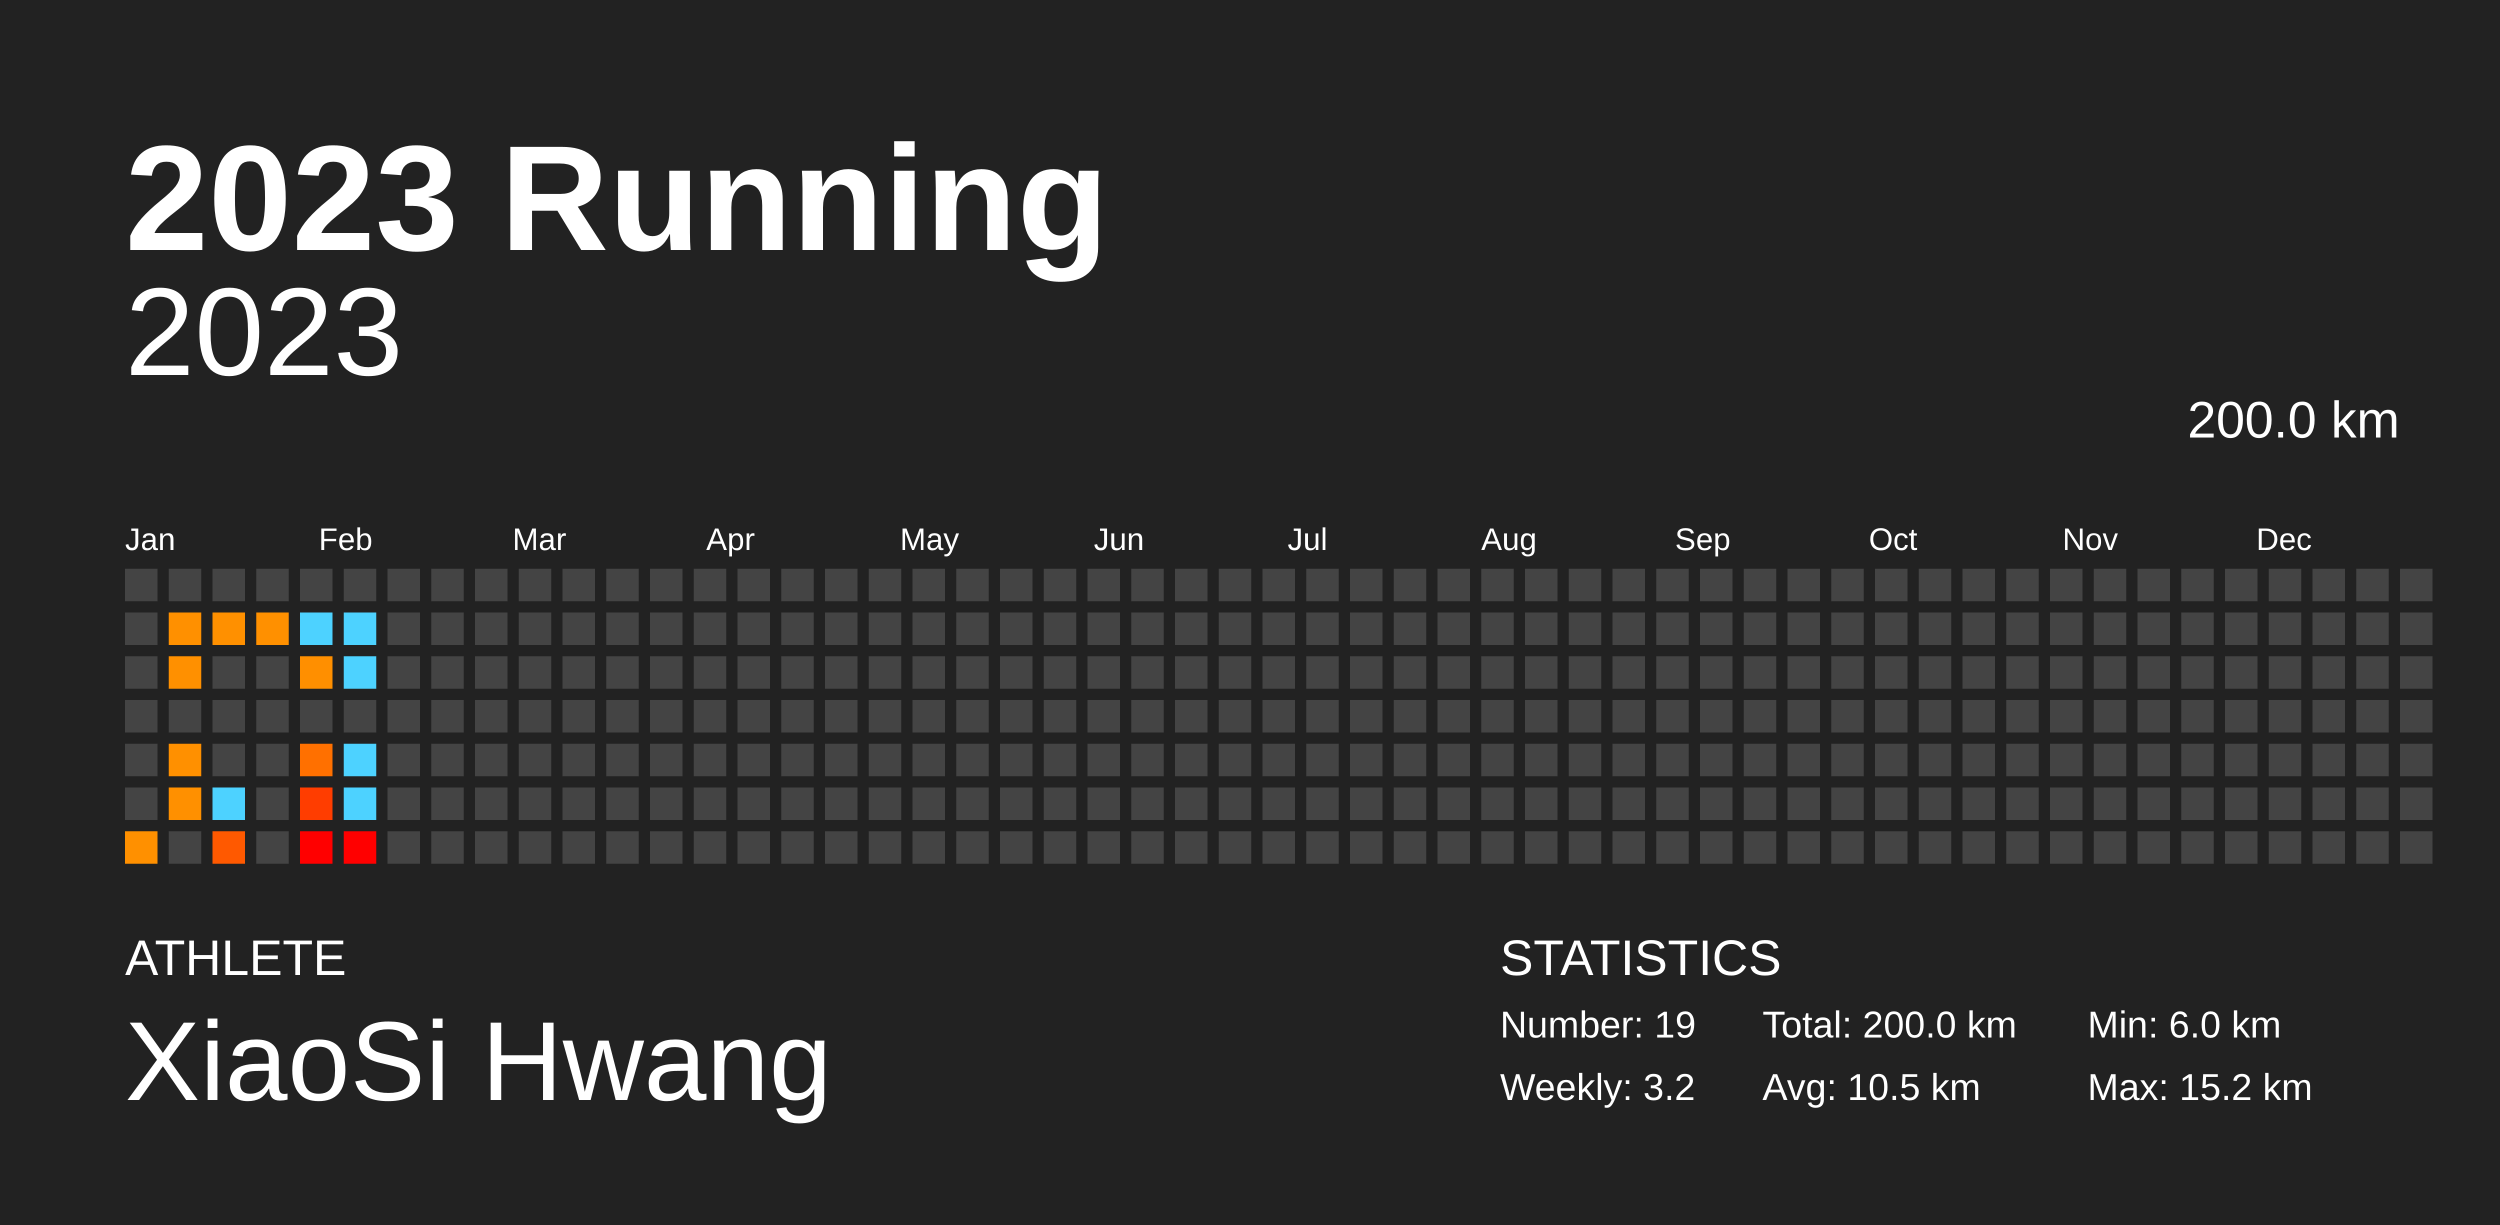
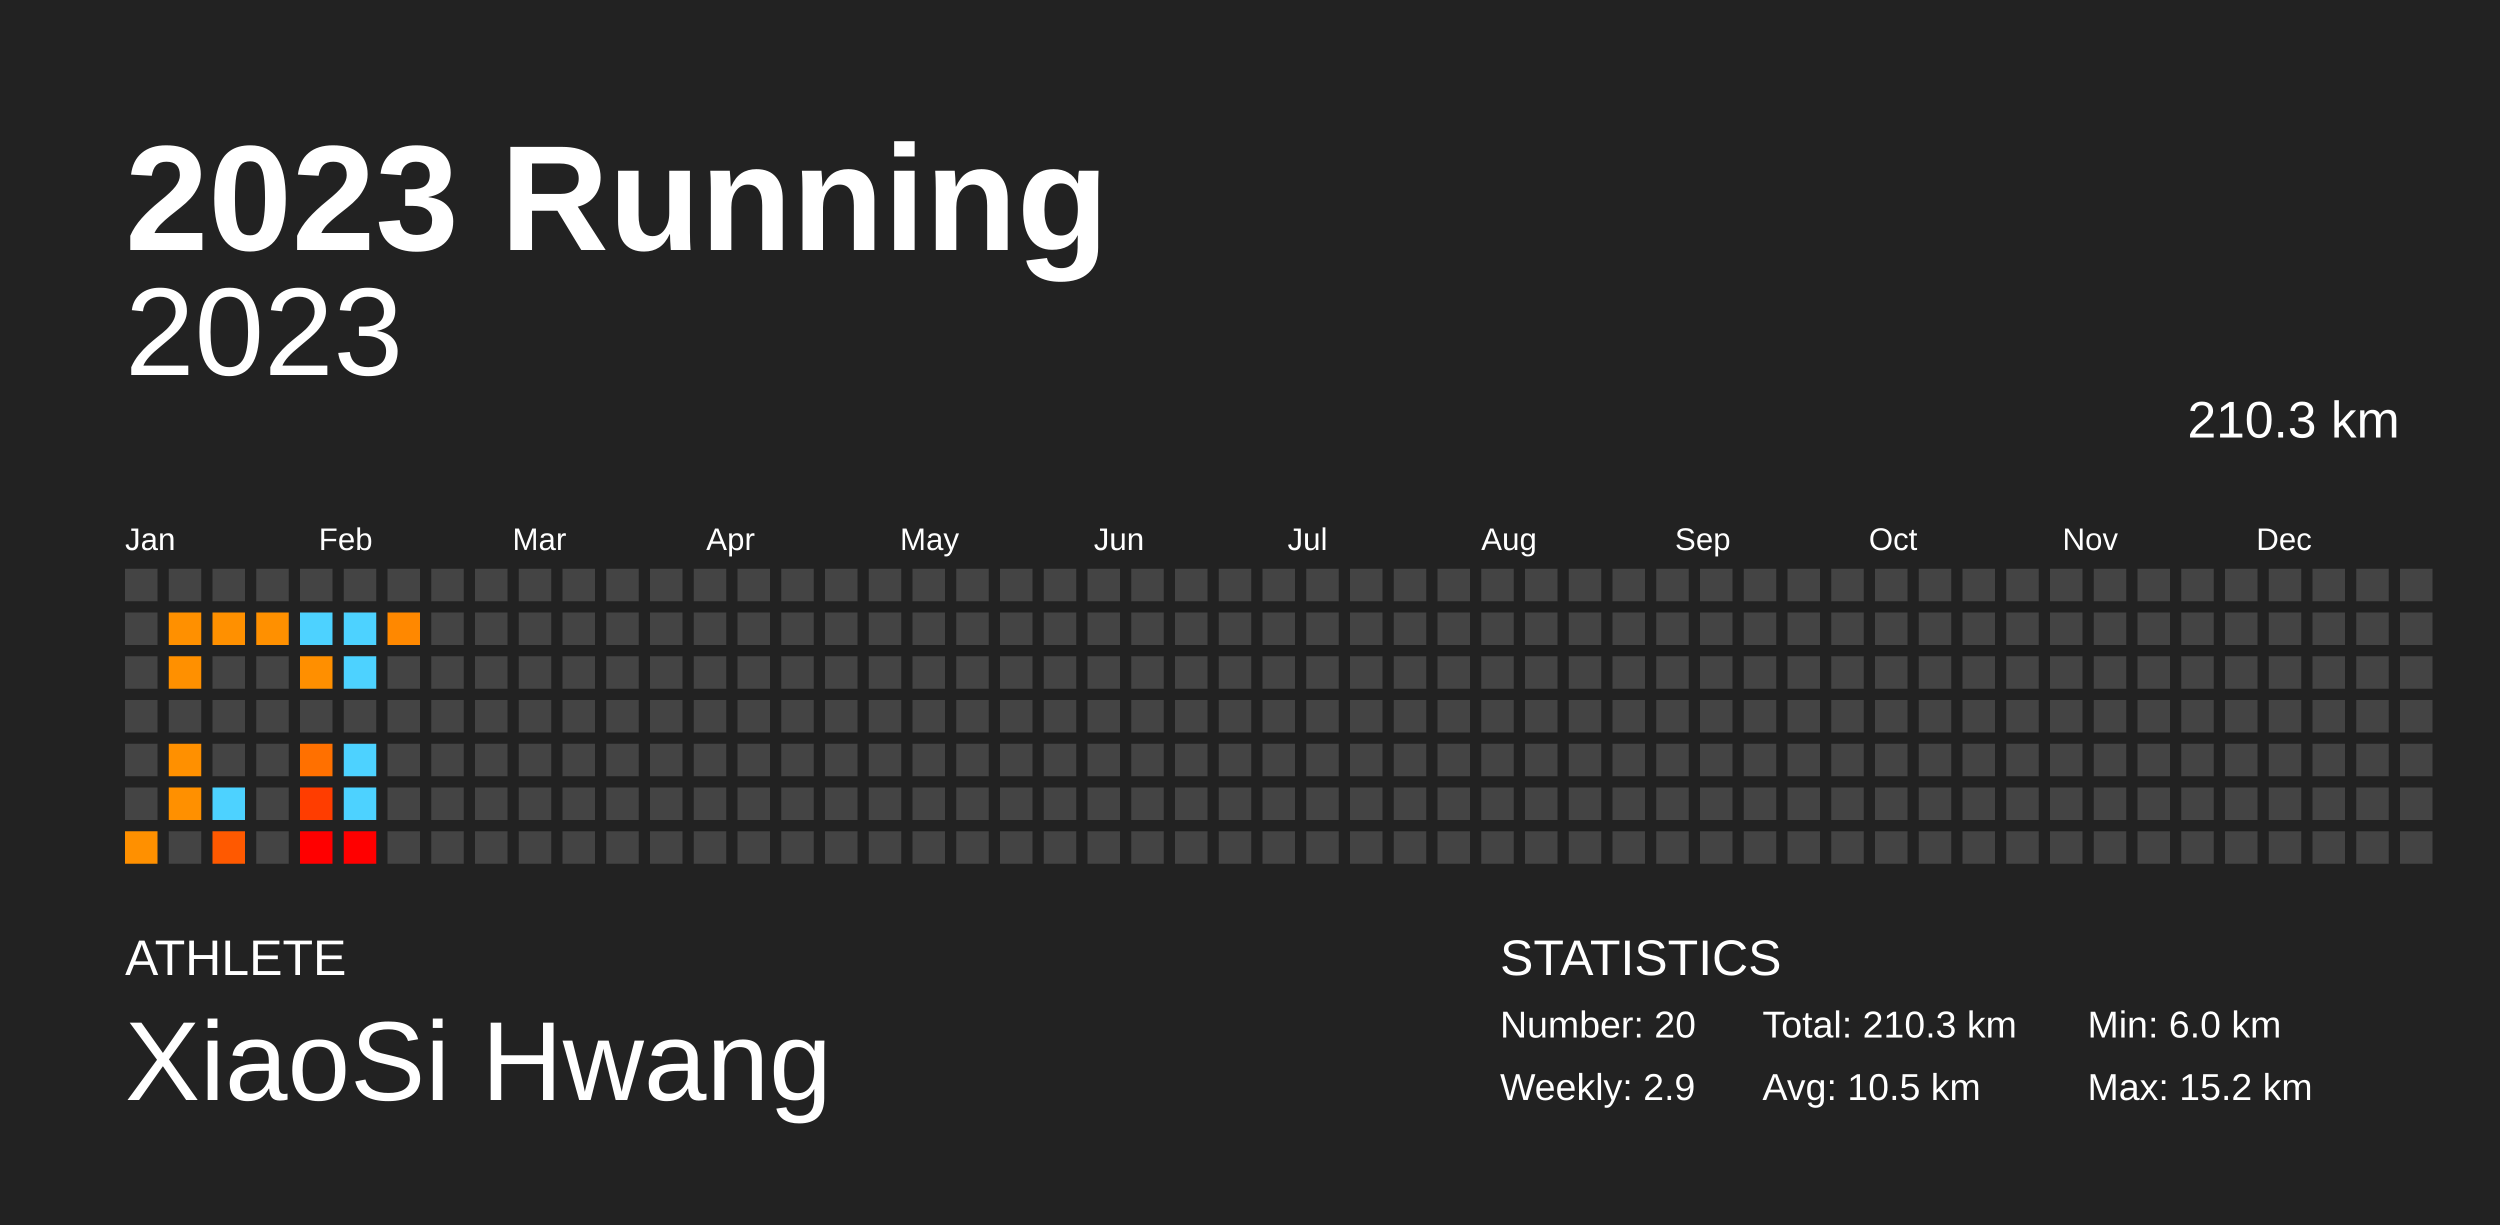
<svg xmlns="http://www.w3.org/2000/svg" baseProfile="full" height="98mm" version="1.1" viewBox="0,0,200,98" width="200mm">
  <defs />
  <rect fill="#222222" height="98" width="200" x="0" y="0" />
  <text fill="#FFFFFF" style="font-size:12px; font-family:Arial; font-weight:bold;" x="10" y="20">2023 Running</text>
  <text fill="#FFFFFF" style="font-size:4px; font-family:Arial" x="10" y="78">ATHLETE</text>
  <text fill="#FFFFFF" style="font-size:9px; font-family:Arial" x="10" y="88">XiaoSi Hwang</text>
  <text fill="#FFFFFF" style="font-size:4px; font-family:Arial" x="120" y="78">STATISTICS</text>
-   <text fill="#FFFFFF" style="font-size:3px; font-family:Arial" x="120" y="83">Number: 19</text>
-   <text fill="#FFFFFF" style="font-size:3px; font-family:Arial" x="120" y="88">Weekly: 3.2</text>
-   <text fill="#FFFFFF" style="font-size:3px; font-family:Arial" x="141" y="83">Total: 200.0 km</text>
+   <text fill="#FFFFFF" style="font-size:3px; font-family:Arial" x="120" y="83">Number: 20</text>
+   <text fill="#FFFFFF" style="font-size:3px; font-family:Arial" x="120" y="88">Weekly: 2.9</text>
+   <text fill="#FFFFFF" style="font-size:3px; font-family:Arial" x="141" y="83">Total: 210.3 km</text>
  <text fill="#FFFFFF" style="font-size:3px; font-family:Arial" x="141" y="88">Avg: 10.5 km</text>
  <text fill="#FFFFFF" style="font-size:3px; font-family:Arial" x="167" y="83">Min: 6.0 km</text>
  <text fill="#FFFFFF" style="font-size:3px; font-family:Arial" x="167" y="88">Max: 15.2 km</text>
  <text alignment-baseline="hanging" fill="#FFFFFF" style="font-size:10.0px; font-family:Arial;" x="10" y="30">2023</text>
-   <text alignment-baseline="hanging" fill="#FFFFFF" style="font-size:4.125px; font-family:Arial;" x="175" y="35">200.0 km</text>
+   <text alignment-baseline="hanging" fill="#FFFFFF" style="font-size:4.125px; font-family:Arial;" x="175" y="35">210.3 km</text>
  <text fill="#FFFFFF" style="font-size:2.5px; font-family:Arial" x="10.0" y="44">Jan</text>
  <text fill="#FFFFFF" style="font-size:2.5px; font-family:Arial" x="25.5" y="44">Feb</text>
  <text fill="#FFFFFF" style="font-size:2.5px; font-family:Arial" x="41.0" y="44">Mar</text>
  <text fill="#FFFFFF" style="font-size:2.5px; font-family:Arial" x="56.5" y="44">Apr</text>
  <text fill="#FFFFFF" style="font-size:2.5px; font-family:Arial" x="72.0" y="44">May</text>
  <text fill="#FFFFFF" style="font-size:2.5px; font-family:Arial" x="87.5" y="44">Jun</text>
  <text fill="#FFFFFF" style="font-size:2.5px; font-family:Arial" x="103.0" y="44">Jul</text>
  <text fill="#FFFFFF" style="font-size:2.5px; font-family:Arial" x="118.5" y="44">Aug</text>
  <text fill="#FFFFFF" style="font-size:2.5px; font-family:Arial" x="134.0" y="44">Sep</text>
  <text fill="#FFFFFF" style="font-size:2.5px; font-family:Arial" x="149.5" y="44">Oct</text>
  <text fill="#FFFFFF" style="font-size:2.5px; font-family:Arial" x="165.0" y="44">Nov</text>
  <text fill="#FFFFFF" style="font-size:2.5px; font-family:Arial" x="180.5" y="44">Dec</text>
  <rect fill="#444444" height="2.6" width="2.6" x="10.0" y="45.5" />
  <rect fill="#444444" height="2.6" width="2.6" x="10.0" y="49.0" />
  <rect fill="#444444" height="2.6" width="2.6" x="10.0" y="52.5" />
  <rect fill="#444444" height="2.6" width="2.6" x="10.0" y="56.0" />
  <rect fill="#444444" height="2.6" width="2.6" x="10.0" y="59.5" />
  <rect fill="#444444" height="2.6" width="2.6" x="10.0" y="63.0" />
  <rect fill="#ff9000" height="2.6" width="2.6" x="10.0" y="66.5" />
  <rect fill="#444444" height="2.6" width="2.6" x="13.5" y="45.5" />
  <rect fill="#ff9000" height="2.6" width="2.6" x="13.5" y="49.0" />
  <rect fill="#ff9000" height="2.6" width="2.6" x="13.5" y="52.5" />
  <rect fill="#444444" height="2.6" width="2.6" x="13.5" y="56.0" />
  <rect fill="#ff9000" height="2.6" width="2.6" x="13.5" y="59.5" />
  <rect fill="#ff9000" height="2.6" width="2.6" x="13.5" y="63.0" />
  <rect fill="#444444" height="2.6" width="2.6" x="13.5" y="66.5" />
  <rect fill="#444444" height="2.6" width="2.6" x="17.0" y="45.5" />
  <rect fill="#ff9000" height="2.6" width="2.6" x="17.0" y="49.0" />
  <rect fill="#444444" height="2.6" width="2.6" x="17.0" y="52.5" />
  <rect fill="#444444" height="2.6" width="2.6" x="17.0" y="56.0" />
  <rect fill="#444444" height="2.6" width="2.6" x="17.0" y="59.5" />
  <rect fill="#4dd2ff" height="2.6" width="2.6" x="17.0" y="63.0" />
  <rect fill="#ff5900" height="2.6" width="2.6" x="17.0" y="66.5" />
  <rect fill="#444444" height="2.6" width="2.6" x="20.5" y="45.5" />
  <rect fill="#ff9000" height="2.6" width="2.6" x="20.5" y="49.0" />
  <rect fill="#444444" height="2.6" width="2.6" x="20.5" y="52.5" />
  <rect fill="#444444" height="2.6" width="2.6" x="20.5" y="56.0" />
  <rect fill="#444444" height="2.6" width="2.6" x="20.5" y="59.5" />
  <rect fill="#444444" height="2.6" width="2.6" x="20.5" y="63.0" />
  <rect fill="#444444" height="2.6" width="2.6" x="20.5" y="66.5" />
  <rect fill="#444444" height="2.6" width="2.6" x="24.0" y="45.5" />
  <rect fill="#4dd2ff" height="2.6" width="2.6" x="24.0" y="49.0" />
  <rect fill="#ff8f00" height="2.6" width="2.6" x="24.0" y="52.5" />
  <rect fill="#444444" height="2.6" width="2.6" x="24.0" y="56.0" />
  <rect fill="#ff7000" height="2.6" width="2.6" x="24.0" y="59.5" />
  <rect fill="#ff3d00" height="2.6" width="2.6" x="24.0" y="63.0" />
  <rect fill="#ff0000" height="2.6" width="2.6" x="24.0" y="66.5" />
  <rect fill="#444444" height="2.6" width="2.6" x="27.5" y="45.5" />
  <rect fill="#4dd2ff" height="2.6" width="2.6" x="27.5" y="49.0" />
  <rect fill="#4dd2ff" height="2.6" width="2.6" x="27.5" y="52.5" />
  <rect fill="#444444" height="2.6" width="2.6" x="27.5" y="56.0" />
  <rect fill="#4dd2ff" height="2.6" width="2.6" x="27.5" y="59.5" />
  <rect fill="#4dd2ff" height="2.6" width="2.6" x="27.5" y="63.0" />
  <rect fill="#ff0000" height="2.6" width="2.6" x="27.5" y="66.5" />
  <rect fill="#444444" height="2.6" width="2.6" x="31.0" y="45.5" />
-   <rect fill="#444444" height="2.6" width="2.6" x="31.0" y="49.0" />
+   <rect fill="#ff8800" height="2.6" width="2.6" x="31.0" y="49.0" />
  <rect fill="#444444" height="2.6" width="2.6" x="31.0" y="52.5" />
  <rect fill="#444444" height="2.6" width="2.6" x="31.0" y="56.0" />
  <rect fill="#444444" height="2.6" width="2.6" x="31.0" y="59.5" />
  <rect fill="#444444" height="2.6" width="2.6" x="31.0" y="63.0" />
  <rect fill="#444444" height="2.6" width="2.6" x="31.0" y="66.5" />
  <rect fill="#444444" height="2.6" width="2.6" x="34.5" y="45.5" />
  <rect fill="#444444" height="2.6" width="2.6" x="34.5" y="49.0" />
  <rect fill="#444444" height="2.6" width="2.6" x="34.5" y="52.5" />
  <rect fill="#444444" height="2.6" width="2.6" x="34.5" y="56.0" />
  <rect fill="#444444" height="2.6" width="2.6" x="34.5" y="59.5" />
  <rect fill="#444444" height="2.6" width="2.6" x="34.5" y="63.0" />
  <rect fill="#444444" height="2.6" width="2.6" x="34.5" y="66.5" />
  <rect fill="#444444" height="2.6" width="2.6" x="38.0" y="45.5" />
  <rect fill="#444444" height="2.6" width="2.6" x="38.0" y="49.0" />
  <rect fill="#444444" height="2.6" width="2.6" x="38.0" y="52.5" />
  <rect fill="#444444" height="2.6" width="2.6" x="38.0" y="56.0" />
  <rect fill="#444444" height="2.6" width="2.6" x="38.0" y="59.5" />
  <rect fill="#444444" height="2.6" width="2.6" x="38.0" y="63.0" />
  <rect fill="#444444" height="2.6" width="2.6" x="38.0" y="66.5" />
  <rect fill="#444444" height="2.6" width="2.6" x="41.5" y="45.5" />
  <rect fill="#444444" height="2.6" width="2.6" x="41.5" y="49.0" />
  <rect fill="#444444" height="2.6" width="2.6" x="41.5" y="52.5" />
  <rect fill="#444444" height="2.6" width="2.6" x="41.5" y="56.0" />
  <rect fill="#444444" height="2.6" width="2.6" x="41.5" y="59.5" />
  <rect fill="#444444" height="2.6" width="2.6" x="41.5" y="63.0" />
  <rect fill="#444444" height="2.6" width="2.6" x="41.5" y="66.5" />
  <rect fill="#444444" height="2.6" width="2.6" x="45.0" y="45.5" />
  <rect fill="#444444" height="2.6" width="2.6" x="45.0" y="49.0" />
  <rect fill="#444444" height="2.6" width="2.6" x="45.0" y="52.5" />
  <rect fill="#444444" height="2.6" width="2.6" x="45.0" y="56.0" />
  <rect fill="#444444" height="2.6" width="2.6" x="45.0" y="59.5" />
  <rect fill="#444444" height="2.6" width="2.6" x="45.0" y="63.0" />
  <rect fill="#444444" height="2.6" width="2.6" x="45.0" y="66.5" />
  <rect fill="#444444" height="2.6" width="2.6" x="48.5" y="45.5" />
  <rect fill="#444444" height="2.6" width="2.6" x="48.5" y="49.0" />
  <rect fill="#444444" height="2.6" width="2.6" x="48.5" y="52.5" />
  <rect fill="#444444" height="2.6" width="2.6" x="48.5" y="56.0" />
  <rect fill="#444444" height="2.6" width="2.6" x="48.5" y="59.5" />
  <rect fill="#444444" height="2.6" width="2.6" x="48.5" y="63.0" />
  <rect fill="#444444" height="2.6" width="2.6" x="48.5" y="66.5" />
  <rect fill="#444444" height="2.6" width="2.6" x="52.0" y="45.5" />
  <rect fill="#444444" height="2.6" width="2.6" x="52.0" y="49.0" />
  <rect fill="#444444" height="2.6" width="2.6" x="52.0" y="52.5" />
  <rect fill="#444444" height="2.6" width="2.6" x="52.0" y="56.0" />
  <rect fill="#444444" height="2.6" width="2.6" x="52.0" y="59.5" />
  <rect fill="#444444" height="2.6" width="2.6" x="52.0" y="63.0" />
  <rect fill="#444444" height="2.6" width="2.6" x="52.0" y="66.5" />
  <rect fill="#444444" height="2.6" width="2.6" x="55.5" y="45.5" />
  <rect fill="#444444" height="2.6" width="2.6" x="55.5" y="49.0" />
  <rect fill="#444444" height="2.6" width="2.6" x="55.5" y="52.5" />
  <rect fill="#444444" height="2.6" width="2.6" x="55.5" y="56.0" />
  <rect fill="#444444" height="2.6" width="2.6" x="55.5" y="59.5" />
  <rect fill="#444444" height="2.6" width="2.6" x="55.5" y="63.0" />
  <rect fill="#444444" height="2.6" width="2.6" x="55.5" y="66.5" />
  <rect fill="#444444" height="2.6" width="2.6" x="59.0" y="45.5" />
  <rect fill="#444444" height="2.6" width="2.6" x="59.0" y="49.0" />
  <rect fill="#444444" height="2.6" width="2.6" x="59.0" y="52.5" />
  <rect fill="#444444" height="2.6" width="2.6" x="59.0" y="56.0" />
  <rect fill="#444444" height="2.6" width="2.6" x="59.0" y="59.5" />
  <rect fill="#444444" height="2.6" width="2.6" x="59.0" y="63.0" />
  <rect fill="#444444" height="2.6" width="2.6" x="59.0" y="66.5" />
  <rect fill="#444444" height="2.6" width="2.6" x="62.5" y="45.5" />
  <rect fill="#444444" height="2.6" width="2.6" x="62.5" y="49.0" />
  <rect fill="#444444" height="2.6" width="2.6" x="62.5" y="52.5" />
  <rect fill="#444444" height="2.6" width="2.6" x="62.5" y="56.0" />
  <rect fill="#444444" height="2.6" width="2.6" x="62.5" y="59.5" />
  <rect fill="#444444" height="2.6" width="2.6" x="62.5" y="63.0" />
  <rect fill="#444444" height="2.6" width="2.6" x="62.5" y="66.5" />
  <rect fill="#444444" height="2.6" width="2.6" x="66.0" y="45.5" />
  <rect fill="#444444" height="2.6" width="2.6" x="66.0" y="49.0" />
  <rect fill="#444444" height="2.6" width="2.6" x="66.0" y="52.5" />
  <rect fill="#444444" height="2.6" width="2.6" x="66.0" y="56.0" />
  <rect fill="#444444" height="2.6" width="2.6" x="66.0" y="59.5" />
  <rect fill="#444444" height="2.6" width="2.6" x="66.0" y="63.0" />
  <rect fill="#444444" height="2.6" width="2.6" x="66.0" y="66.5" />
  <rect fill="#444444" height="2.6" width="2.6" x="69.5" y="45.5" />
  <rect fill="#444444" height="2.6" width="2.6" x="69.5" y="49.0" />
  <rect fill="#444444" height="2.6" width="2.6" x="69.5" y="52.5" />
  <rect fill="#444444" height="2.6" width="2.6" x="69.5" y="56.0" />
  <rect fill="#444444" height="2.6" width="2.6" x="69.5" y="59.5" />
  <rect fill="#444444" height="2.6" width="2.6" x="69.5" y="63.0" />
  <rect fill="#444444" height="2.6" width="2.6" x="69.5" y="66.5" />
  <rect fill="#444444" height="2.6" width="2.6" x="73.0" y="45.5" />
  <rect fill="#444444" height="2.6" width="2.6" x="73.0" y="49.0" />
  <rect fill="#444444" height="2.6" width="2.6" x="73.0" y="52.5" />
  <rect fill="#444444" height="2.6" width="2.6" x="73.0" y="56.0" />
  <rect fill="#444444" height="2.6" width="2.6" x="73.0" y="59.5" />
  <rect fill="#444444" height="2.6" width="2.6" x="73.0" y="63.0" />
  <rect fill="#444444" height="2.6" width="2.6" x="73.0" y="66.5" />
  <rect fill="#444444" height="2.6" width="2.6" x="76.5" y="45.5" />
  <rect fill="#444444" height="2.6" width="2.6" x="76.5" y="49.0" />
  <rect fill="#444444" height="2.6" width="2.6" x="76.5" y="52.5" />
  <rect fill="#444444" height="2.6" width="2.6" x="76.5" y="56.0" />
  <rect fill="#444444" height="2.6" width="2.6" x="76.5" y="59.5" />
  <rect fill="#444444" height="2.6" width="2.6" x="76.5" y="63.0" />
  <rect fill="#444444" height="2.6" width="2.6" x="76.5" y="66.5" />
  <rect fill="#444444" height="2.6" width="2.6" x="80.0" y="45.5" />
  <rect fill="#444444" height="2.6" width="2.6" x="80.0" y="49.0" />
  <rect fill="#444444" height="2.6" width="2.6" x="80.0" y="52.5" />
  <rect fill="#444444" height="2.6" width="2.6" x="80.0" y="56.0" />
  <rect fill="#444444" height="2.6" width="2.6" x="80.0" y="59.5" />
  <rect fill="#444444" height="2.6" width="2.6" x="80.0" y="63.0" />
  <rect fill="#444444" height="2.6" width="2.6" x="80.0" y="66.5" />
  <rect fill="#444444" height="2.6" width="2.6" x="83.5" y="45.5" />
  <rect fill="#444444" height="2.6" width="2.6" x="83.5" y="49.0" />
  <rect fill="#444444" height="2.6" width="2.6" x="83.5" y="52.5" />
  <rect fill="#444444" height="2.6" width="2.6" x="83.5" y="56.0" />
  <rect fill="#444444" height="2.6" width="2.6" x="83.5" y="59.5" />
  <rect fill="#444444" height="2.6" width="2.6" x="83.5" y="63.0" />
  <rect fill="#444444" height="2.6" width="2.6" x="83.5" y="66.5" />
  <rect fill="#444444" height="2.6" width="2.6" x="87.0" y="45.5" />
  <rect fill="#444444" height="2.6" width="2.6" x="87.0" y="49.0" />
  <rect fill="#444444" height="2.6" width="2.6" x="87.0" y="52.5" />
  <rect fill="#444444" height="2.6" width="2.6" x="87.0" y="56.0" />
  <rect fill="#444444" height="2.6" width="2.6" x="87.0" y="59.5" />
  <rect fill="#444444" height="2.6" width="2.6" x="87.0" y="63.0" />
  <rect fill="#444444" height="2.6" width="2.6" x="87.0" y="66.5" />
  <rect fill="#444444" height="2.6" width="2.6" x="90.5" y="45.5" />
  <rect fill="#444444" height="2.6" width="2.6" x="90.5" y="49.0" />
  <rect fill="#444444" height="2.6" width="2.6" x="90.5" y="52.5" />
  <rect fill="#444444" height="2.6" width="2.6" x="90.5" y="56.0" />
  <rect fill="#444444" height="2.6" width="2.6" x="90.5" y="59.5" />
  <rect fill="#444444" height="2.6" width="2.6" x="90.5" y="63.0" />
  <rect fill="#444444" height="2.6" width="2.6" x="90.5" y="66.5" />
  <rect fill="#444444" height="2.6" width="2.6" x="94.0" y="45.5" />
  <rect fill="#444444" height="2.6" width="2.6" x="94.0" y="49.0" />
  <rect fill="#444444" height="2.6" width="2.6" x="94.0" y="52.5" />
  <rect fill="#444444" height="2.6" width="2.6" x="94.0" y="56.0" />
  <rect fill="#444444" height="2.6" width="2.6" x="94.0" y="59.5" />
  <rect fill="#444444" height="2.6" width="2.6" x="94.0" y="63.0" />
  <rect fill="#444444" height="2.6" width="2.6" x="94.0" y="66.5" />
  <rect fill="#444444" height="2.6" width="2.6" x="97.5" y="45.5" />
  <rect fill="#444444" height="2.6" width="2.6" x="97.5" y="49.0" />
  <rect fill="#444444" height="2.6" width="2.6" x="97.5" y="52.5" />
  <rect fill="#444444" height="2.6" width="2.6" x="97.5" y="56.0" />
  <rect fill="#444444" height="2.6" width="2.6" x="97.5" y="59.5" />
  <rect fill="#444444" height="2.6" width="2.6" x="97.5" y="63.0" />
  <rect fill="#444444" height="2.6" width="2.6" x="97.5" y="66.5" />
  <rect fill="#444444" height="2.6" width="2.6" x="101.0" y="45.5" />
  <rect fill="#444444" height="2.6" width="2.6" x="101.0" y="49.0" />
  <rect fill="#444444" height="2.6" width="2.6" x="101.0" y="52.5" />
  <rect fill="#444444" height="2.6" width="2.6" x="101.0" y="56.0" />
  <rect fill="#444444" height="2.6" width="2.6" x="101.0" y="59.5" />
  <rect fill="#444444" height="2.6" width="2.6" x="101.0" y="63.0" />
  <rect fill="#444444" height="2.6" width="2.6" x="101.0" y="66.5" />
  <rect fill="#444444" height="2.6" width="2.6" x="104.5" y="45.5" />
  <rect fill="#444444" height="2.6" width="2.6" x="104.5" y="49.0" />
  <rect fill="#444444" height="2.6" width="2.6" x="104.5" y="52.5" />
  <rect fill="#444444" height="2.6" width="2.6" x="104.5" y="56.0" />
  <rect fill="#444444" height="2.6" width="2.6" x="104.5" y="59.5" />
  <rect fill="#444444" height="2.6" width="2.6" x="104.5" y="63.0" />
  <rect fill="#444444" height="2.6" width="2.6" x="104.5" y="66.5" />
  <rect fill="#444444" height="2.6" width="2.6" x="108.0" y="45.5" />
  <rect fill="#444444" height="2.6" width="2.6" x="108.0" y="49.0" />
  <rect fill="#444444" height="2.6" width="2.6" x="108.0" y="52.5" />
  <rect fill="#444444" height="2.6" width="2.6" x="108.0" y="56.0" />
  <rect fill="#444444" height="2.6" width="2.6" x="108.0" y="59.5" />
  <rect fill="#444444" height="2.6" width="2.6" x="108.0" y="63.0" />
  <rect fill="#444444" height="2.6" width="2.6" x="108.0" y="66.5" />
  <rect fill="#444444" height="2.6" width="2.6" x="111.5" y="45.5" />
  <rect fill="#444444" height="2.6" width="2.6" x="111.5" y="49.0" />
  <rect fill="#444444" height="2.6" width="2.6" x="111.5" y="52.5" />
  <rect fill="#444444" height="2.6" width="2.6" x="111.5" y="56.0" />
  <rect fill="#444444" height="2.6" width="2.6" x="111.5" y="59.5" />
  <rect fill="#444444" height="2.6" width="2.6" x="111.5" y="63.0" />
  <rect fill="#444444" height="2.6" width="2.6" x="111.5" y="66.5" />
  <rect fill="#444444" height="2.6" width="2.6" x="115.0" y="45.5" />
  <rect fill="#444444" height="2.6" width="2.6" x="115.0" y="49.0" />
  <rect fill="#444444" height="2.6" width="2.6" x="115.0" y="52.5" />
  <rect fill="#444444" height="2.6" width="2.6" x="115.0" y="56.0" />
  <rect fill="#444444" height="2.6" width="2.6" x="115.0" y="59.5" />
  <rect fill="#444444" height="2.6" width="2.6" x="115.0" y="63.0" />
  <rect fill="#444444" height="2.6" width="2.6" x="115.0" y="66.5" />
  <rect fill="#444444" height="2.6" width="2.6" x="118.5" y="45.5" />
  <rect fill="#444444" height="2.6" width="2.6" x="118.5" y="49.0" />
  <rect fill="#444444" height="2.6" width="2.6" x="118.5" y="52.5" />
  <rect fill="#444444" height="2.6" width="2.6" x="118.5" y="56.0" />
  <rect fill="#444444" height="2.6" width="2.6" x="118.5" y="59.5" />
  <rect fill="#444444" height="2.6" width="2.6" x="118.5" y="63.0" />
  <rect fill="#444444" height="2.6" width="2.6" x="118.5" y="66.5" />
  <rect fill="#444444" height="2.6" width="2.6" x="122.0" y="45.5" />
  <rect fill="#444444" height="2.6" width="2.6" x="122.0" y="49.0" />
  <rect fill="#444444" height="2.6" width="2.6" x="122.0" y="52.5" />
  <rect fill="#444444" height="2.6" width="2.6" x="122.0" y="56.0" />
  <rect fill="#444444" height="2.6" width="2.6" x="122.0" y="59.5" />
  <rect fill="#444444" height="2.6" width="2.6" x="122.0" y="63.0" />
  <rect fill="#444444" height="2.6" width="2.6" x="122.0" y="66.5" />
  <rect fill="#444444" height="2.6" width="2.6" x="125.5" y="45.5" />
  <rect fill="#444444" height="2.6" width="2.6" x="125.5" y="49.0" />
  <rect fill="#444444" height="2.6" width="2.6" x="125.5" y="52.5" />
  <rect fill="#444444" height="2.6" width="2.6" x="125.5" y="56.0" />
  <rect fill="#444444" height="2.6" width="2.6" x="125.5" y="59.5" />
  <rect fill="#444444" height="2.6" width="2.6" x="125.5" y="63.0" />
  <rect fill="#444444" height="2.6" width="2.6" x="125.5" y="66.5" />
  <rect fill="#444444" height="2.6" width="2.6" x="129.0" y="45.5" />
  <rect fill="#444444" height="2.6" width="2.6" x="129.0" y="49.0" />
  <rect fill="#444444" height="2.6" width="2.6" x="129.0" y="52.5" />
  <rect fill="#444444" height="2.6" width="2.6" x="129.0" y="56.0" />
  <rect fill="#444444" height="2.6" width="2.6" x="129.0" y="59.5" />
  <rect fill="#444444" height="2.6" width="2.6" x="129.0" y="63.0" />
  <rect fill="#444444" height="2.6" width="2.6" x="129.0" y="66.5" />
  <rect fill="#444444" height="2.6" width="2.6" x="132.5" y="45.5" />
  <rect fill="#444444" height="2.6" width="2.6" x="132.5" y="49.0" />
  <rect fill="#444444" height="2.6" width="2.6" x="132.5" y="52.5" />
  <rect fill="#444444" height="2.6" width="2.6" x="132.5" y="56.0" />
  <rect fill="#444444" height="2.6" width="2.6" x="132.5" y="59.5" />
  <rect fill="#444444" height="2.6" width="2.6" x="132.5" y="63.0" />
  <rect fill="#444444" height="2.6" width="2.6" x="132.5" y="66.5" />
  <rect fill="#444444" height="2.6" width="2.6" x="136.0" y="45.5" />
  <rect fill="#444444" height="2.6" width="2.6" x="136.0" y="49.0" />
  <rect fill="#444444" height="2.6" width="2.6" x="136.0" y="52.5" />
  <rect fill="#444444" height="2.6" width="2.6" x="136.0" y="56.0" />
  <rect fill="#444444" height="2.6" width="2.6" x="136.0" y="59.5" />
  <rect fill="#444444" height="2.6" width="2.6" x="136.0" y="63.0" />
  <rect fill="#444444" height="2.6" width="2.6" x="136.0" y="66.5" />
  <rect fill="#444444" height="2.6" width="2.6" x="139.5" y="45.5" />
  <rect fill="#444444" height="2.6" width="2.6" x="139.5" y="49.0" />
  <rect fill="#444444" height="2.6" width="2.6" x="139.5" y="52.5" />
  <rect fill="#444444" height="2.6" width="2.6" x="139.5" y="56.0" />
  <rect fill="#444444" height="2.6" width="2.6" x="139.5" y="59.5" />
  <rect fill="#444444" height="2.6" width="2.6" x="139.5" y="63.0" />
  <rect fill="#444444" height="2.6" width="2.6" x="139.5" y="66.5" />
  <rect fill="#444444" height="2.6" width="2.6" x="143.0" y="45.5" />
  <rect fill="#444444" height="2.6" width="2.6" x="143.0" y="49.0" />
  <rect fill="#444444" height="2.6" width="2.6" x="143.0" y="52.5" />
  <rect fill="#444444" height="2.6" width="2.6" x="143.0" y="56.0" />
  <rect fill="#444444" height="2.6" width="2.6" x="143.0" y="59.5" />
  <rect fill="#444444" height="2.6" width="2.6" x="143.0" y="63.0" />
  <rect fill="#444444" height="2.6" width="2.6" x="143.0" y="66.5" />
  <rect fill="#444444" height="2.6" width="2.6" x="146.5" y="45.5" />
  <rect fill="#444444" height="2.6" width="2.6" x="146.5" y="49.0" />
  <rect fill="#444444" height="2.6" width="2.6" x="146.5" y="52.5" />
  <rect fill="#444444" height="2.6" width="2.6" x="146.5" y="56.0" />
  <rect fill="#444444" height="2.6" width="2.6" x="146.5" y="59.5" />
  <rect fill="#444444" height="2.6" width="2.6" x="146.5" y="63.0" />
  <rect fill="#444444" height="2.6" width="2.6" x="146.5" y="66.5" />
  <rect fill="#444444" height="2.6" width="2.6" x="150.0" y="45.5" />
  <rect fill="#444444" height="2.6" width="2.6" x="150.0" y="49.0" />
  <rect fill="#444444" height="2.6" width="2.6" x="150.0" y="52.5" />
  <rect fill="#444444" height="2.6" width="2.6" x="150.0" y="56.0" />
  <rect fill="#444444" height="2.6" width="2.6" x="150.0" y="59.5" />
  <rect fill="#444444" height="2.6" width="2.6" x="150.0" y="63.0" />
  <rect fill="#444444" height="2.6" width="2.6" x="150.0" y="66.5" />
  <rect fill="#444444" height="2.6" width="2.6" x="153.5" y="45.5" />
  <rect fill="#444444" height="2.6" width="2.6" x="153.5" y="49.0" />
  <rect fill="#444444" height="2.6" width="2.6" x="153.5" y="52.5" />
  <rect fill="#444444" height="2.6" width="2.6" x="153.5" y="56.0" />
  <rect fill="#444444" height="2.6" width="2.6" x="153.5" y="59.5" />
  <rect fill="#444444" height="2.6" width="2.6" x="153.5" y="63.0" />
  <rect fill="#444444" height="2.6" width="2.6" x="153.5" y="66.5" />
  <rect fill="#444444" height="2.6" width="2.6" x="157.0" y="45.5" />
  <rect fill="#444444" height="2.6" width="2.6" x="157.0" y="49.0" />
  <rect fill="#444444" height="2.6" width="2.6" x="157.0" y="52.5" />
  <rect fill="#444444" height="2.6" width="2.6" x="157.0" y="56.0" />
  <rect fill="#444444" height="2.6" width="2.6" x="157.0" y="59.5" />
  <rect fill="#444444" height="2.6" width="2.6" x="157.0" y="63.0" />
  <rect fill="#444444" height="2.6" width="2.6" x="157.0" y="66.5" />
  <rect fill="#444444" height="2.6" width="2.6" x="160.5" y="45.5" />
  <rect fill="#444444" height="2.6" width="2.6" x="160.5" y="49.0" />
  <rect fill="#444444" height="2.6" width="2.6" x="160.5" y="52.5" />
  <rect fill="#444444" height="2.6" width="2.6" x="160.5" y="56.0" />
  <rect fill="#444444" height="2.6" width="2.6" x="160.5" y="59.5" />
  <rect fill="#444444" height="2.6" width="2.6" x="160.5" y="63.0" />
  <rect fill="#444444" height="2.6" width="2.6" x="160.5" y="66.5" />
  <rect fill="#444444" height="2.6" width="2.6" x="164.0" y="45.5" />
  <rect fill="#444444" height="2.6" width="2.6" x="164.0" y="49.0" />
  <rect fill="#444444" height="2.6" width="2.6" x="164.0" y="52.5" />
  <rect fill="#444444" height="2.6" width="2.6" x="164.0" y="56.0" />
  <rect fill="#444444" height="2.6" width="2.6" x="164.0" y="59.5" />
  <rect fill="#444444" height="2.6" width="2.6" x="164.0" y="63.0" />
  <rect fill="#444444" height="2.6" width="2.6" x="164.0" y="66.5" />
  <rect fill="#444444" height="2.6" width="2.6" x="167.5" y="45.5" />
  <rect fill="#444444" height="2.6" width="2.6" x="167.5" y="49.0" />
  <rect fill="#444444" height="2.6" width="2.6" x="167.5" y="52.5" />
  <rect fill="#444444" height="2.6" width="2.6" x="167.5" y="56.0" />
  <rect fill="#444444" height="2.6" width="2.6" x="167.5" y="59.5" />
  <rect fill="#444444" height="2.6" width="2.6" x="167.5" y="63.0" />
  <rect fill="#444444" height="2.6" width="2.6" x="167.5" y="66.5" />
  <rect fill="#444444" height="2.6" width="2.6" x="171.0" y="45.5" />
  <rect fill="#444444" height="2.6" width="2.6" x="171.0" y="49.0" />
  <rect fill="#444444" height="2.6" width="2.6" x="171.0" y="52.5" />
  <rect fill="#444444" height="2.6" width="2.6" x="171.0" y="56.0" />
  <rect fill="#444444" height="2.6" width="2.6" x="171.0" y="59.5" />
  <rect fill="#444444" height="2.6" width="2.6" x="171.0" y="63.0" />
  <rect fill="#444444" height="2.6" width="2.6" x="171.0" y="66.5" />
  <rect fill="#444444" height="2.6" width="2.6" x="174.5" y="45.5" />
  <rect fill="#444444" height="2.6" width="2.6" x="174.5" y="49.0" />
  <rect fill="#444444" height="2.6" width="2.6" x="174.5" y="52.5" />
  <rect fill="#444444" height="2.6" width="2.6" x="174.5" y="56.0" />
  <rect fill="#444444" height="2.6" width="2.6" x="174.5" y="59.5" />
  <rect fill="#444444" height="2.6" width="2.6" x="174.5" y="63.0" />
  <rect fill="#444444" height="2.6" width="2.6" x="174.5" y="66.5" />
  <rect fill="#444444" height="2.6" width="2.6" x="178.0" y="45.5" />
  <rect fill="#444444" height="2.6" width="2.6" x="178.0" y="49.0" />
  <rect fill="#444444" height="2.6" width="2.6" x="178.0" y="52.5" />
  <rect fill="#444444" height="2.6" width="2.6" x="178.0" y="56.0" />
  <rect fill="#444444" height="2.6" width="2.6" x="178.0" y="59.5" />
  <rect fill="#444444" height="2.6" width="2.6" x="178.0" y="63.0" />
  <rect fill="#444444" height="2.6" width="2.6" x="178.0" y="66.5" />
  <rect fill="#444444" height="2.6" width="2.6" x="181.5" y="45.5" />
  <rect fill="#444444" height="2.6" width="2.6" x="181.5" y="49.0" />
  <rect fill="#444444" height="2.6" width="2.6" x="181.5" y="52.5" />
  <rect fill="#444444" height="2.6" width="2.6" x="181.5" y="56.0" />
  <rect fill="#444444" height="2.6" width="2.6" x="181.5" y="59.5" />
  <rect fill="#444444" height="2.6" width="2.6" x="181.5" y="63.0" />
  <rect fill="#444444" height="2.6" width="2.6" x="181.5" y="66.5" />
  <rect fill="#444444" height="2.6" width="2.6" x="185.0" y="45.5" />
  <rect fill="#444444" height="2.6" width="2.6" x="185.0" y="49.0" />
  <rect fill="#444444" height="2.6" width="2.6" x="185.0" y="52.5" />
  <rect fill="#444444" height="2.6" width="2.6" x="185.0" y="56.0" />
  <rect fill="#444444" height="2.6" width="2.6" x="185.0" y="59.5" />
  <rect fill="#444444" height="2.6" width="2.6" x="185.0" y="63.0" />
  <rect fill="#444444" height="2.6" width="2.6" x="185.0" y="66.5" />
  <rect fill="#444444" height="2.6" width="2.6" x="188.5" y="45.5" />
  <rect fill="#444444" height="2.6" width="2.6" x="188.5" y="49.0" />
  <rect fill="#444444" height="2.6" width="2.6" x="188.5" y="52.5" />
  <rect fill="#444444" height="2.6" width="2.6" x="188.5" y="56.0" />
  <rect fill="#444444" height="2.6" width="2.6" x="188.5" y="59.5" />
  <rect fill="#444444" height="2.6" width="2.6" x="188.5" y="63.0" />
  <rect fill="#444444" height="2.6" width="2.6" x="188.5" y="66.5" />
  <rect fill="#444444" height="2.6" width="2.6" x="192.0" y="45.5" />
  <rect fill="#444444" height="2.6" width="2.6" x="192.0" y="49.0" />
  <rect fill="#444444" height="2.6" width="2.6" x="192.0" y="52.5" />
  <rect fill="#444444" height="2.6" width="2.6" x="192.0" y="56.0" />
  <rect fill="#444444" height="2.6" width="2.6" x="192.0" y="59.5" />
  <rect fill="#444444" height="2.6" width="2.6" x="192.0" y="63.0" />
  <rect fill="#444444" height="2.6" width="2.6" x="192.0" y="66.5" />
</svg>
